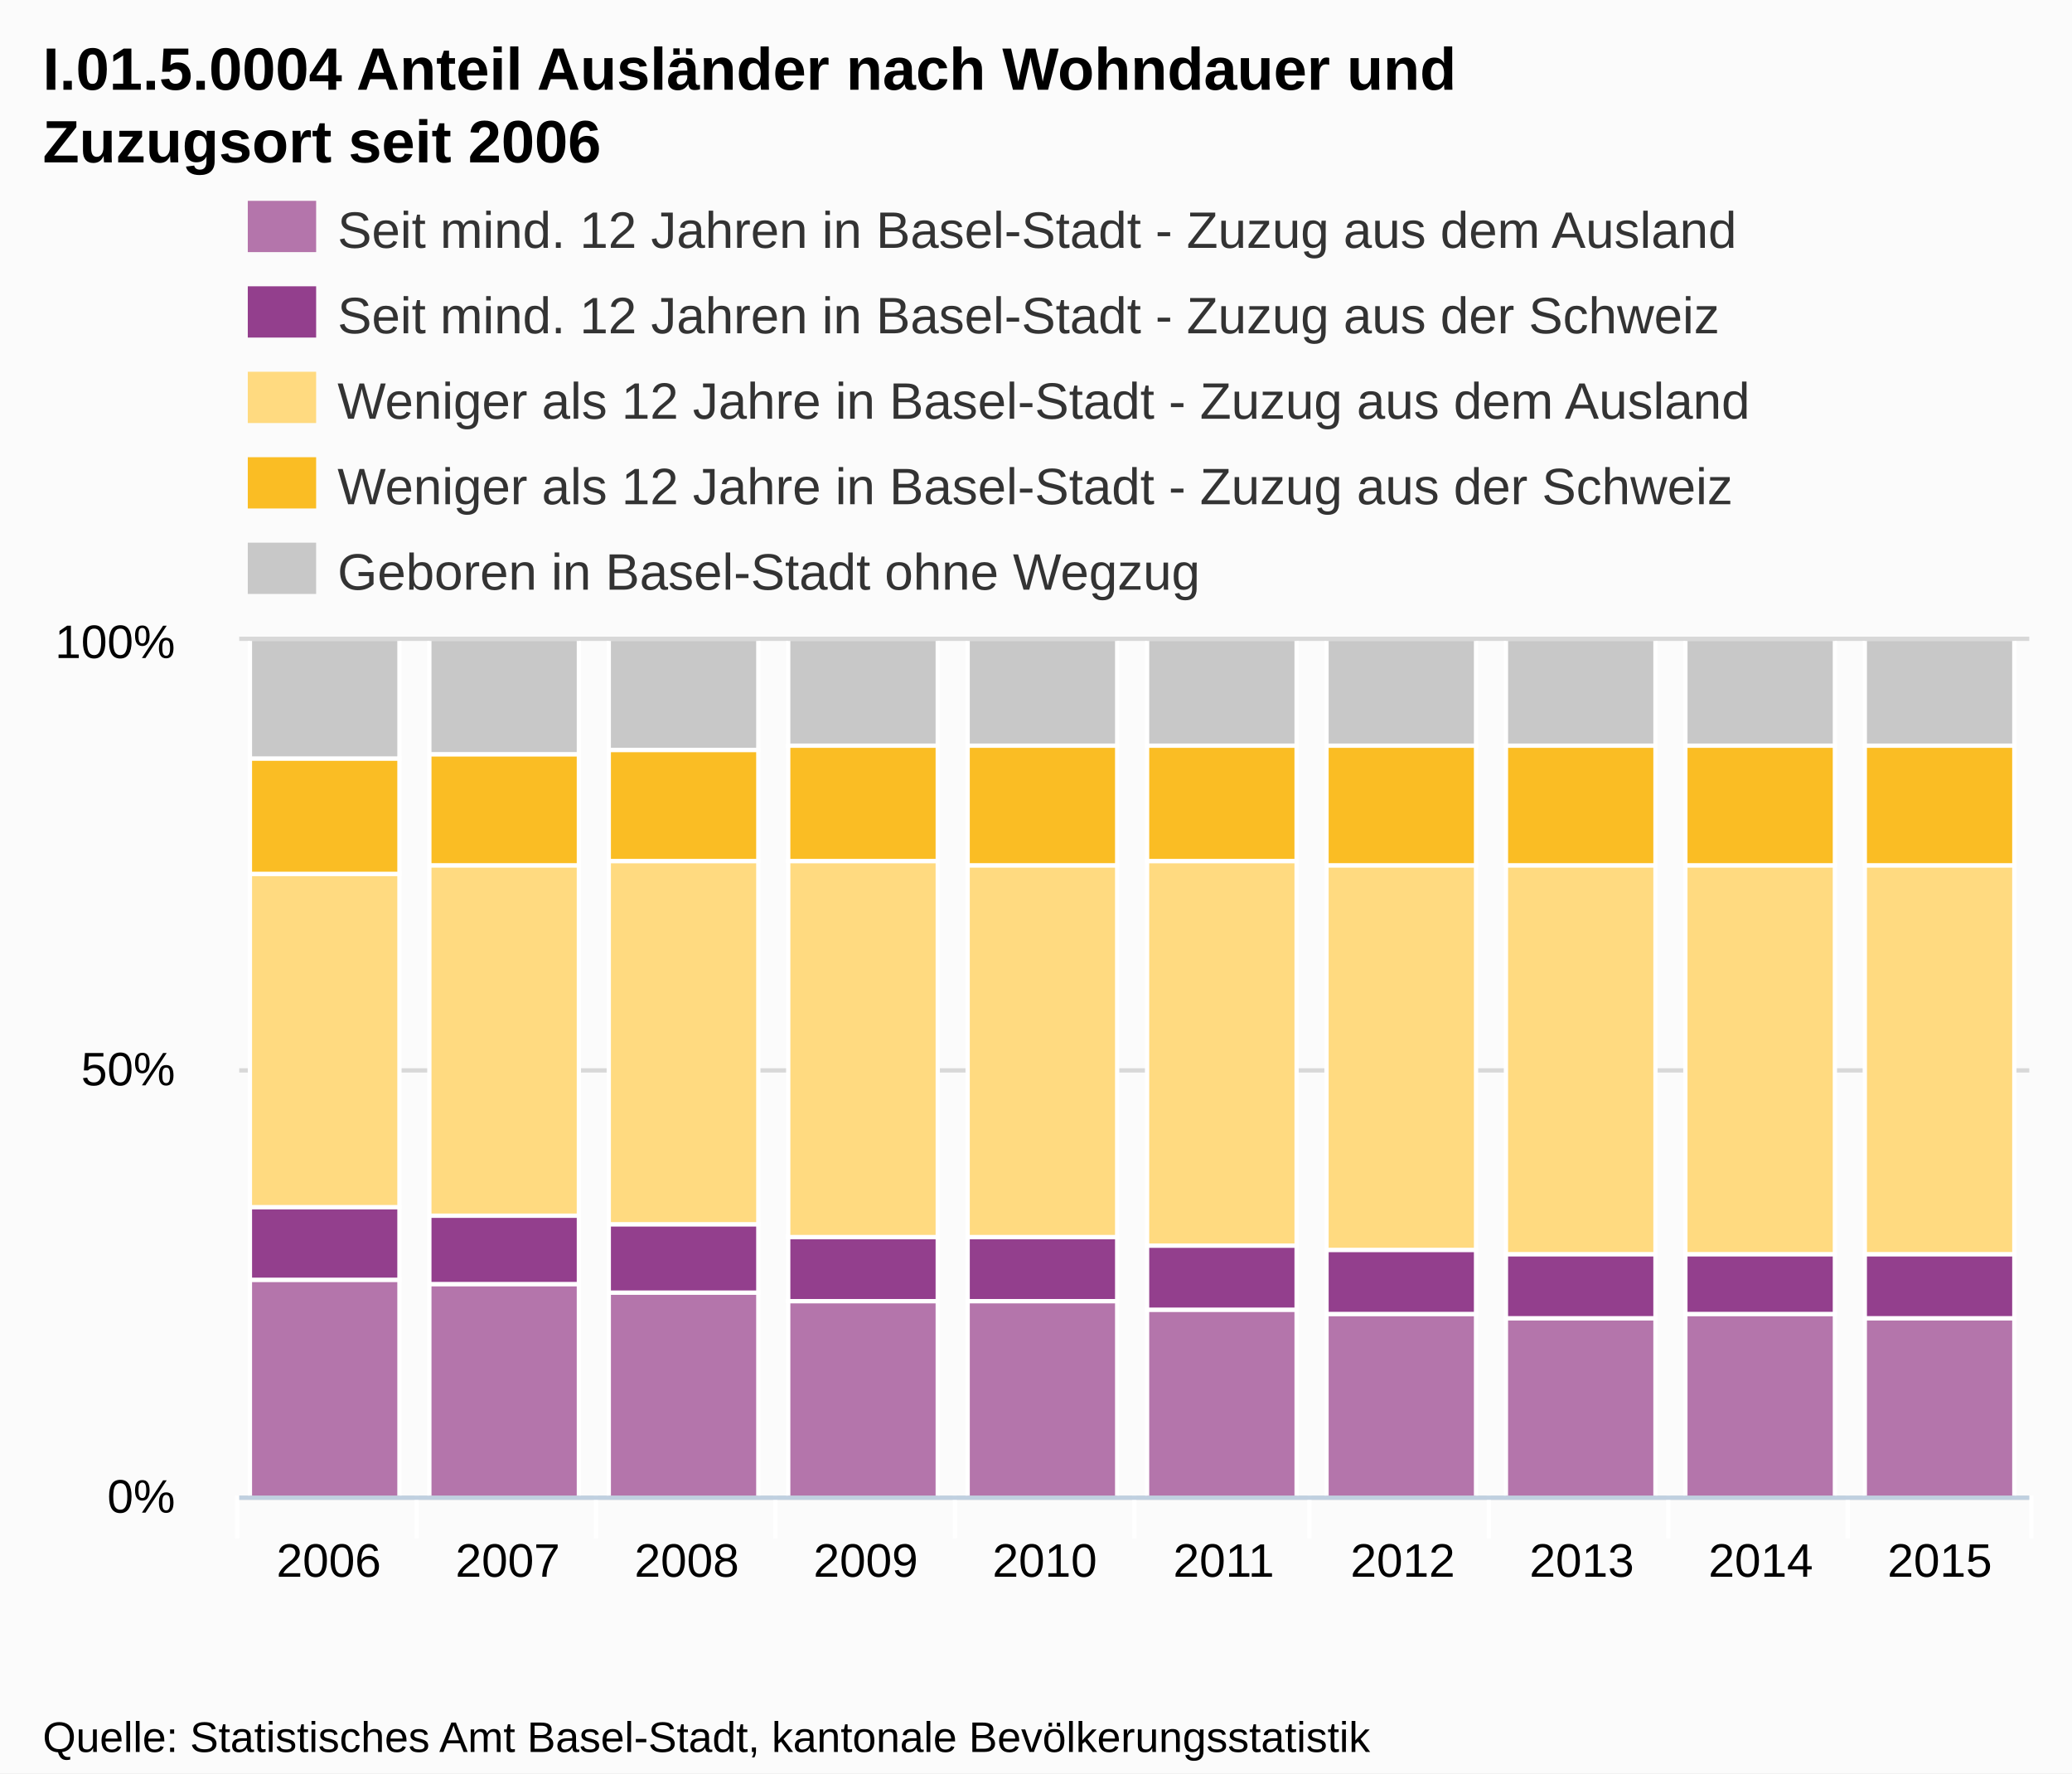
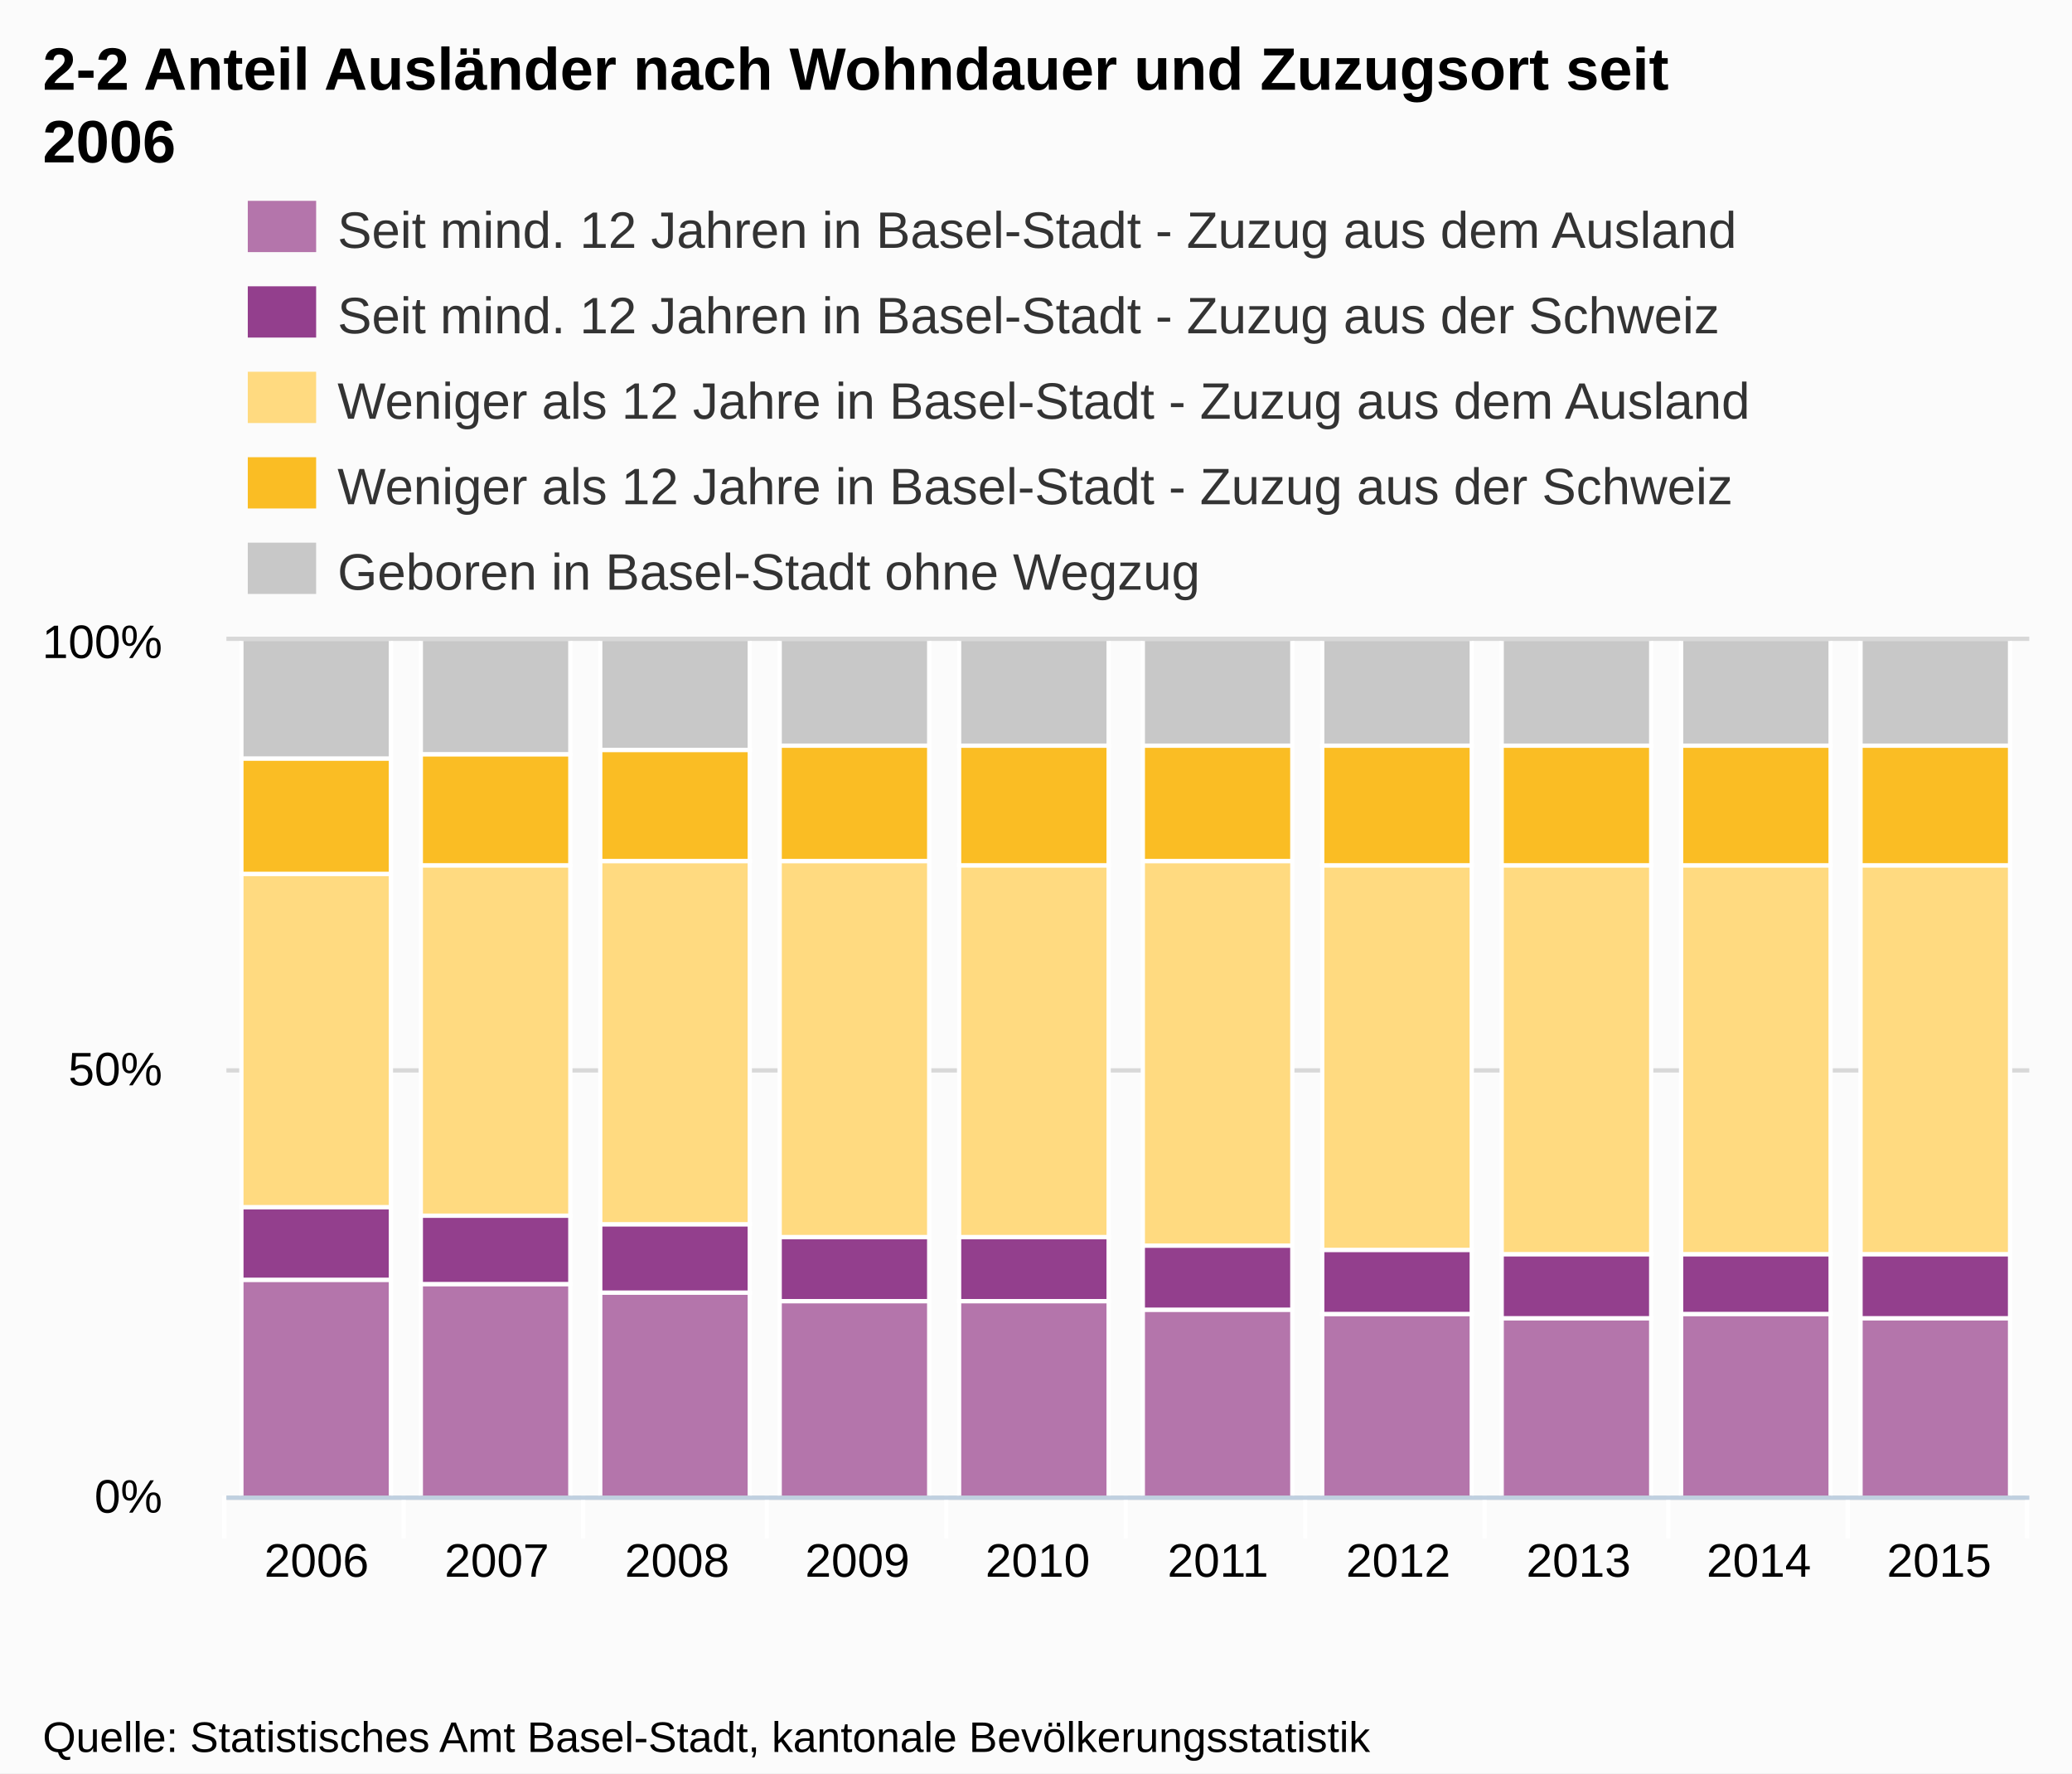
<svg xmlns="http://www.w3.org/2000/svg" version="1.1" style="font-family:Arial;font-size:12px;" width="485" height="415">
  <defs>
    <clipPath id="highcharts-1">
-       <rect x="0" y="0" width="419" height="200" />
+       <rect x="0" y="0" width="422" height="200" />
    </clipPath>
  </defs>
  <rect x="0" y="0" width="485" height="415" fill="#fbfbfb" class=" highcharts-background" />
  <g class="highcharts-grid" />
  <g class="highcharts-grid">
-     <path fill="none" d="M 56 350.5 L 475 350.5" stroke="#D8D8D8" stroke-width="1" opacity="1" />
-     <path fill="none" d="M 56 250.5 L 475 250.5" stroke="#D8D8D8" stroke-width="1" opacity="1" />
-     <path fill="none" d="M 56 149.5 L 475 149.5" stroke="#D8D8D8" stroke-width="1" opacity="1" />
+     <path fill="none" d="M 53 350.5 L 475 350.5" stroke="#D8D8D8" stroke-width="1" opacity="1" />
+     <path fill="none" d="M 53 250.5 L 475 250.5" stroke="#D8D8D8" stroke-width="1" opacity="1" />
+     <path fill="none" d="M 53 149.5 L 475 149.5" stroke="#D8D8D8" stroke-width="1" opacity="1" />
  </g>
  <g class="highcharts-axis">
-     <path fill="none" d="M 97.5 350 L 97.5 360" stroke="#FFFFFF" stroke-width="1" opacity="1" />
-     <path fill="none" d="M 139.5 350 L 139.5 360" stroke="#FFFFFF" stroke-width="1" opacity="1" />
-     <path fill="none" d="M 181.5 350 L 181.5 360" stroke="#FFFFFF" stroke-width="1" opacity="1" />
-     <path fill="none" d="M 223.5 350 L 223.5 360" stroke="#FFFFFF" stroke-width="1" opacity="1" />
-     <path fill="none" d="M 265.5 350 L 265.5 360" stroke="#FFFFFF" stroke-width="1" opacity="1" />
-     <path fill="none" d="M 306.5 350 L 306.5 360" stroke="#FFFFFF" stroke-width="1" opacity="1" />
-     <path fill="none" d="M 348.5 350 L 348.5 360" stroke="#FFFFFF" stroke-width="1" opacity="1" />
+     <path fill="none" d="M 94.5 350 L 94.5 360" stroke="#FFFFFF" stroke-width="1" opacity="1" />
+     <path fill="none" d="M 136.5 350 L 136.5 360" stroke="#FFFFFF" stroke-width="1" opacity="1" />
+     <path fill="none" d="M 179.5 350 L 179.5 360" stroke="#FFFFFF" stroke-width="1" opacity="1" />
+     <path fill="none" d="M 221.5 350 L 221.5 360" stroke="#FFFFFF" stroke-width="1" opacity="1" />
+     <path fill="none" d="M 263.5 350 L 263.5 360" stroke="#FFFFFF" stroke-width="1" opacity="1" />
+     <path fill="none" d="M 305.5 350 L 305.5 360" stroke="#FFFFFF" stroke-width="1" opacity="1" />
+     <path fill="none" d="M 347.5 350 L 347.5 360" stroke="#FFFFFF" stroke-width="1" opacity="1" />
    <path fill="none" d="M 390.5 350 L 390.5 360" stroke="#FFFFFF" stroke-width="1" opacity="1" />
    <path fill="none" d="M 432.5 350 L 432.5 360" stroke="#FFFFFF" stroke-width="1" opacity="1" />
-     <path fill="none" d="M 475.5 350 L 475.5 360" stroke="#FFFFFF" stroke-width="1" opacity="1" />
-     <path fill="none" d="M 55.5 350 L 55.5 360" stroke="#FFFFFF" stroke-width="1" opacity="1" />
-     <path fill="none" d="M 56 350.5 L 475 350.5" stroke="#C0D0E0" stroke-width="1" />
+     <path fill="none" d="M 474.5 350 L 474.5 360" stroke="#FFFFFF" stroke-width="1" opacity="1" />
+     <path fill="none" d="M 52.5 350 L 52.5 360" stroke="#FFFFFF" stroke-width="1" opacity="1" />
+     <path fill="none" d="M 53 350.5 L 475 350.5" stroke="#C0D0E0" stroke-width="1" />
  </g>
  <g class="highcharts-axis" />
  <g class="highcharts-series-group">
-     <g class="highcharts-series highcharts-series-0 highcharts-tracker" transform="translate(56,150) scale(1 1)" style="" clip-path="url(#highcharts-1)">
-       <rect x="2.5" y="149.5" width="35" height="51" stroke="#FFFFFF" stroke-width="1" fill="#B475AB" rx="0" ry="0" />
-       <rect x="44.5" y="150.5" width="35" height="50" stroke="#FFFFFF" stroke-width="1" fill="#B475AB" rx="0" ry="0" />
-       <rect x="86.5" y="152.5" width="35" height="48" stroke="#FFFFFF" stroke-width="1" fill="#B475AB" rx="0" ry="0" />
-       <rect x="128.5" y="154.5" width="35" height="46" stroke="#FFFFFF" stroke-width="1" fill="#B475AB" rx="0" ry="0" />
-       <rect x="170.5" y="154.5" width="35" height="46" stroke="#FFFFFF" stroke-width="1" fill="#B475AB" rx="0" ry="0" />
-       <rect x="212.5" y="156.5" width="35" height="44" stroke="#FFFFFF" stroke-width="1" fill="#B475AB" rx="0" ry="0" />
-       <rect x="254.5" y="157.5" width="35" height="43" stroke="#FFFFFF" stroke-width="1" fill="#B475AB" rx="0" ry="0" />
-       <rect x="296.5" y="158.5" width="35" height="42" stroke="#FFFFFF" stroke-width="1" fill="#B475AB" rx="0" ry="0" />
-       <rect x="338.5" y="157.5" width="35" height="43" stroke="#FFFFFF" stroke-width="1" fill="#B475AB" rx="0" ry="0" />
-       <rect x="380.5" y="158.5" width="35" height="42" stroke="#FFFFFF" stroke-width="1" fill="#B475AB" rx="0" ry="0" />
+     <g class="highcharts-series highcharts-series-0 highcharts-tracker" transform="translate(53,150) scale(1 1)" style="" clip-path="url(#highcharts-1)">
+       <rect x="3.5" y="149.5" width="35" height="51" stroke="#FFFFFF" stroke-width="1" fill="#B475AB" rx="0" ry="0" />
+       <rect x="45.5" y="150.5" width="35" height="50" stroke="#FFFFFF" stroke-width="1" fill="#B475AB" rx="0" ry="0" />
+       <rect x="87.5" y="152.5" width="35" height="48" stroke="#FFFFFF" stroke-width="1" fill="#B475AB" rx="0" ry="0" />
+       <rect x="129.5" y="154.5" width="35" height="46" stroke="#FFFFFF" stroke-width="1" fill="#B475AB" rx="0" ry="0" />
+       <rect x="171.5" y="154.5" width="35" height="46" stroke="#FFFFFF" stroke-width="1" fill="#B475AB" rx="0" ry="0" />
+       <rect x="214.5" y="156.5" width="35" height="44" stroke="#FFFFFF" stroke-width="1" fill="#B475AB" rx="0" ry="0" />
+       <rect x="256.5" y="157.5" width="35" height="43" stroke="#FFFFFF" stroke-width="1" fill="#B475AB" rx="0" ry="0" />
+       <rect x="298.5" y="158.5" width="35" height="42" stroke="#FFFFFF" stroke-width="1" fill="#B475AB" rx="0" ry="0" />
+       <rect x="340.5" y="157.5" width="35" height="43" stroke="#FFFFFF" stroke-width="1" fill="#B475AB" rx="0" ry="0" />
+       <rect x="382.5" y="158.5" width="35" height="42" stroke="#FFFFFF" stroke-width="1" fill="#B475AB" rx="0" ry="0" />
    </g>
-     <g class="highcharts-markers highcharts-series-0" transform="translate(56,150) scale(1 1)" clip-path="none" />
-     <g class="highcharts-series highcharts-series-1 highcharts-tracker" transform="translate(56,150) scale(1 1)" style="" clip-path="url(#highcharts-1)">
-       <rect x="2.5" y="132.5" width="35" height="17" stroke="#FFFFFF" stroke-width="1" fill="#933F8D" rx="0" ry="0" />
-       <rect x="44.5" y="134.5" width="35" height="16" stroke="#FFFFFF" stroke-width="1" fill="#933F8D" rx="0" ry="0" />
-       <rect x="86.5" y="136.5" width="35" height="16" stroke="#FFFFFF" stroke-width="1" fill="#933F8D" rx="0" ry="0" />
-       <rect x="128.5" y="139.5" width="35" height="15" stroke="#FFFFFF" stroke-width="1" fill="#933F8D" rx="0" ry="0" />
-       <rect x="170.5" y="139.5" width="35" height="15" stroke="#FFFFFF" stroke-width="1" fill="#933F8D" rx="0" ry="0" />
-       <rect x="212.5" y="141.5" width="35" height="15" stroke="#FFFFFF" stroke-width="1" fill="#933F8D" rx="0" ry="0" />
-       <rect x="254.5" y="142.5" width="35" height="15" stroke="#FFFFFF" stroke-width="1" fill="#933F8D" rx="0" ry="0" />
-       <rect x="296.5" y="143.5" width="35" height="15" stroke="#FFFFFF" stroke-width="1" fill="#933F8D" rx="0" ry="0" />
-       <rect x="338.5" y="143.5" width="35" height="14" stroke="#FFFFFF" stroke-width="1" fill="#933F8D" rx="0" ry="0" />
-       <rect x="380.5" y="143.5" width="35" height="15" stroke="#FFFFFF" stroke-width="1" fill="#933F8D" rx="0" ry="0" />
+     <g class="highcharts-markers highcharts-series-0" transform="translate(53,150) scale(1 1)" clip-path="none" />
+     <g class="highcharts-series highcharts-series-1 highcharts-tracker" transform="translate(53,150) scale(1 1)" style="" clip-path="url(#highcharts-1)">
+       <rect x="3.5" y="132.5" width="35" height="17" stroke="#FFFFFF" stroke-width="1" fill="#933F8D" rx="0" ry="0" />
+       <rect x="45.5" y="134.5" width="35" height="16" stroke="#FFFFFF" stroke-width="1" fill="#933F8D" rx="0" ry="0" />
+       <rect x="87.5" y="136.5" width="35" height="16" stroke="#FFFFFF" stroke-width="1" fill="#933F8D" rx="0" ry="0" />
+       <rect x="129.5" y="139.5" width="35" height="15" stroke="#FFFFFF" stroke-width="1" fill="#933F8D" rx="0" ry="0" />
+       <rect x="171.5" y="139.5" width="35" height="15" stroke="#FFFFFF" stroke-width="1" fill="#933F8D" rx="0" ry="0" />
+       <rect x="214.5" y="141.5" width="35" height="15" stroke="#FFFFFF" stroke-width="1" fill="#933F8D" rx="0" ry="0" />
+       <rect x="256.5" y="142.5" width="35" height="15" stroke="#FFFFFF" stroke-width="1" fill="#933F8D" rx="0" ry="0" />
+       <rect x="298.5" y="143.5" width="35" height="15" stroke="#FFFFFF" stroke-width="1" fill="#933F8D" rx="0" ry="0" />
+       <rect x="340.5" y="143.5" width="35" height="14" stroke="#FFFFFF" stroke-width="1" fill="#933F8D" rx="0" ry="0" />
+       <rect x="382.5" y="143.5" width="35" height="15" stroke="#FFFFFF" stroke-width="1" fill="#933F8D" rx="0" ry="0" />
    </g>
-     <g class="highcharts-markers highcharts-series-1" transform="translate(56,150) scale(1 1)" clip-path="none" />
-     <g class="highcharts-series highcharts-series-2 highcharts-tracker" transform="translate(56,150) scale(1 1)" style="" clip-path="url(#highcharts-1)">
-       <rect x="2.5" y="54.5" width="35" height="78" stroke="#FFFFFF" stroke-width="1" fill="#FFDA80" rx="0" ry="0" />
-       <rect x="44.5" y="52.5" width="35" height="82" stroke="#FFFFFF" stroke-width="1" fill="#FFDA80" rx="0" ry="0" />
-       <rect x="86.5" y="51.5" width="35" height="85" stroke="#FFFFFF" stroke-width="1" fill="#FFDA80" rx="0" ry="0" />
-       <rect x="128.5" y="51.5" width="35" height="88" stroke="#FFFFFF" stroke-width="1" fill="#FFDA80" rx="0" ry="0" />
-       <rect x="170.5" y="52.5" width="35" height="87" stroke="#FFFFFF" stroke-width="1" fill="#FFDA80" rx="0" ry="0" />
-       <rect x="212.5" y="51.5" width="35" height="90" stroke="#FFFFFF" stroke-width="1" fill="#FFDA80" rx="0" ry="0" />
-       <rect x="254.5" y="52.5" width="35" height="90" stroke="#FFFFFF" stroke-width="1" fill="#FFDA80" rx="0" ry="0" />
-       <rect x="296.5" y="52.5" width="35" height="91" stroke="#FFFFFF" stroke-width="1" fill="#FFDA80" rx="0" ry="0" />
-       <rect x="338.5" y="52.5" width="35" height="91" stroke="#FFFFFF" stroke-width="1" fill="#FFDA80" rx="0" ry="0" />
-       <rect x="380.5" y="52.5" width="35" height="91" stroke="#FFFFFF" stroke-width="1" fill="#FFDA80" rx="0" ry="0" />
+     <g class="highcharts-markers highcharts-series-1" transform="translate(53,150) scale(1 1)" clip-path="none" />
+     <g class="highcharts-series highcharts-series-2 highcharts-tracker" transform="translate(53,150) scale(1 1)" style="" clip-path="url(#highcharts-1)">
+       <rect x="3.5" y="54.5" width="35" height="78" stroke="#FFFFFF" stroke-width="1" fill="#FFDA80" rx="0" ry="0" />
+       <rect x="45.5" y="52.5" width="35" height="82" stroke="#FFFFFF" stroke-width="1" fill="#FFDA80" rx="0" ry="0" />
+       <rect x="87.5" y="51.5" width="35" height="85" stroke="#FFFFFF" stroke-width="1" fill="#FFDA80" rx="0" ry="0" />
+       <rect x="129.5" y="51.5" width="35" height="88" stroke="#FFFFFF" stroke-width="1" fill="#FFDA80" rx="0" ry="0" />
+       <rect x="171.5" y="52.5" width="35" height="87" stroke="#FFFFFF" stroke-width="1" fill="#FFDA80" rx="0" ry="0" />
+       <rect x="214.5" y="51.5" width="35" height="90" stroke="#FFFFFF" stroke-width="1" fill="#FFDA80" rx="0" ry="0" />
+       <rect x="256.5" y="52.5" width="35" height="90" stroke="#FFFFFF" stroke-width="1" fill="#FFDA80" rx="0" ry="0" />
+       <rect x="298.5" y="52.5" width="35" height="91" stroke="#FFFFFF" stroke-width="1" fill="#FFDA80" rx="0" ry="0" />
+       <rect x="340.5" y="52.5" width="35" height="91" stroke="#FFFFFF" stroke-width="1" fill="#FFDA80" rx="0" ry="0" />
+       <rect x="382.5" y="52.5" width="35" height="91" stroke="#FFFFFF" stroke-width="1" fill="#FFDA80" rx="0" ry="0" />
    </g>
-     <g class="highcharts-markers highcharts-series-2" transform="translate(56,150) scale(1 1)" clip-path="none" />
-     <g class="highcharts-series highcharts-series-3 highcharts-tracker" transform="translate(56,150) scale(1 1)" style="" clip-path="url(#highcharts-1)">
-       <rect x="2.5" y="27.5" width="35" height="27" stroke="#FFFFFF" stroke-width="1" fill="#FABD24" rx="0" ry="0" />
-       <rect x="44.5" y="26.5" width="35" height="26" stroke="#FFFFFF" stroke-width="1" fill="#FABD24" rx="0" ry="0" />
-       <rect x="86.5" y="25.5" width="35" height="26" stroke="#FFFFFF" stroke-width="1" fill="#FABD24" rx="0" ry="0" />
-       <rect x="128.5" y="24.5" width="35" height="27" stroke="#FFFFFF" stroke-width="1" fill="#FABD24" rx="0" ry="0" />
-       <rect x="170.5" y="24.5" width="35" height="28" stroke="#FFFFFF" stroke-width="1" fill="#FABD24" rx="0" ry="0" />
-       <rect x="212.5" y="24.5" width="35" height="27" stroke="#FFFFFF" stroke-width="1" fill="#FABD24" rx="0" ry="0" />
-       <rect x="254.5" y="24.5" width="35" height="28" stroke="#FFFFFF" stroke-width="1" fill="#FABD24" rx="0" ry="0" />
-       <rect x="296.5" y="24.5" width="35" height="28" stroke="#FFFFFF" stroke-width="1" fill="#FABD24" rx="0" ry="0" />
-       <rect x="338.5" y="24.5" width="35" height="28" stroke="#FFFFFF" stroke-width="1" fill="#FABD24" rx="0" ry="0" />
-       <rect x="380.5" y="24.5" width="35" height="28" stroke="#FFFFFF" stroke-width="1" fill="#FABD24" rx="0" ry="0" />
+     <g class="highcharts-markers highcharts-series-2" transform="translate(53,150) scale(1 1)" clip-path="none" />
+     <g class="highcharts-series highcharts-series-3 highcharts-tracker" transform="translate(53,150) scale(1 1)" style="" clip-path="url(#highcharts-1)">
+       <rect x="3.5" y="27.5" width="35" height="27" stroke="#FFFFFF" stroke-width="1" fill="#FABD24" rx="0" ry="0" />
+       <rect x="45.5" y="26.5" width="35" height="26" stroke="#FFFFFF" stroke-width="1" fill="#FABD24" rx="0" ry="0" />
+       <rect x="87.5" y="25.5" width="35" height="26" stroke="#FFFFFF" stroke-width="1" fill="#FABD24" rx="0" ry="0" />
+       <rect x="129.5" y="24.5" width="35" height="27" stroke="#FFFFFF" stroke-width="1" fill="#FABD24" rx="0" ry="0" />
+       <rect x="171.5" y="24.5" width="35" height="28" stroke="#FFFFFF" stroke-width="1" fill="#FABD24" rx="0" ry="0" />
+       <rect x="214.5" y="24.5" width="35" height="27" stroke="#FFFFFF" stroke-width="1" fill="#FABD24" rx="0" ry="0" />
+       <rect x="256.5" y="24.5" width="35" height="28" stroke="#FFFFFF" stroke-width="1" fill="#FABD24" rx="0" ry="0" />
+       <rect x="298.5" y="24.5" width="35" height="28" stroke="#FFFFFF" stroke-width="1" fill="#FABD24" rx="0" ry="0" />
+       <rect x="340.5" y="24.5" width="35" height="28" stroke="#FFFFFF" stroke-width="1" fill="#FABD24" rx="0" ry="0" />
+       <rect x="382.5" y="24.5" width="35" height="28" stroke="#FFFFFF" stroke-width="1" fill="#FABD24" rx="0" ry="0" />
    </g>
-     <g class="highcharts-markers highcharts-series-3" transform="translate(56,150) scale(1 1)" clip-path="none" />
-     <g class="highcharts-series highcharts-series-4 highcharts-tracker" transform="translate(56,150) scale(1 1)" style="" clip-path="url(#highcharts-1)">
-       <rect x="2.5" y="-0.5" width="35" height="28" stroke="#FFFFFF" stroke-width="1" fill="#C8C8C8" rx="0" ry="0" />
-       <rect x="44.5" y="-0.5" width="35" height="27" stroke="#FFFFFF" stroke-width="1" fill="#C8C8C8" rx="0" ry="0" />
-       <rect x="86.5" y="-0.5" width="35" height="26" stroke="#FFFFFF" stroke-width="1" fill="#C8C8C8" rx="0" ry="0" />
-       <rect x="128.5" y="-0.5" width="35" height="25" stroke="#FFFFFF" stroke-width="1" fill="#C8C8C8" rx="0" ry="0" />
-       <rect x="170.5" y="-0.5" width="35" height="25" stroke="#FFFFFF" stroke-width="1" fill="#C8C8C8" rx="0" ry="0" />
-       <rect x="212.5" y="-0.5" width="35" height="25" stroke="#FFFFFF" stroke-width="1" fill="#C8C8C8" rx="0" ry="0" />
-       <rect x="254.5" y="-0.5" width="35" height="25" stroke="#FFFFFF" stroke-width="1" fill="#C8C8C8" rx="0" ry="0" />
-       <rect x="296.5" y="-0.5" width="35" height="25" stroke="#FFFFFF" stroke-width="1" fill="#C8C8C8" rx="0" ry="0" />
-       <rect x="338.5" y="-0.5" width="35" height="25" stroke="#FFFFFF" stroke-width="1" fill="#C8C8C8" rx="0" ry="0" />
-       <rect x="380.5" y="-0.5" width="35" height="25" stroke="#FFFFFF" stroke-width="1" fill="#C8C8C8" rx="0" ry="0" />
+     <g class="highcharts-markers highcharts-series-3" transform="translate(53,150) scale(1 1)" clip-path="none" />
+     <g class="highcharts-series highcharts-series-4 highcharts-tracker" transform="translate(53,150) scale(1 1)" style="" clip-path="url(#highcharts-1)">
+       <rect x="3.5" y="-0.5" width="35" height="28" stroke="#FFFFFF" stroke-width="1" fill="#C8C8C8" rx="0" ry="0" />
+       <rect x="45.5" y="-0.5" width="35" height="27" stroke="#FFFFFF" stroke-width="1" fill="#C8C8C8" rx="0" ry="0" />
+       <rect x="87.5" y="-0.5" width="35" height="26" stroke="#FFFFFF" stroke-width="1" fill="#C8C8C8" rx="0" ry="0" />
+       <rect x="129.5" y="-0.5" width="35" height="25" stroke="#FFFFFF" stroke-width="1" fill="#C8C8C8" rx="0" ry="0" />
+       <rect x="171.5" y="-0.5" width="35" height="25" stroke="#FFFFFF" stroke-width="1" fill="#C8C8C8" rx="0" ry="0" />
+       <rect x="214.5" y="-0.5" width="35" height="25" stroke="#FFFFFF" stroke-width="1" fill="#C8C8C8" rx="0" ry="0" />
+       <rect x="256.5" y="-0.5" width="35" height="25" stroke="#FFFFFF" stroke-width="1" fill="#C8C8C8" rx="0" ry="0" />
+       <rect x="298.5" y="-0.5" width="35" height="25" stroke="#FFFFFF" stroke-width="1" fill="#C8C8C8" rx="0" ry="0" />
+       <rect x="340.5" y="-0.5" width="35" height="25" stroke="#FFFFFF" stroke-width="1" fill="#C8C8C8" rx="0" ry="0" />
+       <rect x="382.5" y="-0.5" width="35" height="25" stroke="#FFFFFF" stroke-width="1" fill="#C8C8C8" rx="0" ry="0" />
    </g>
-     <g class="highcharts-markers highcharts-series-4" transform="translate(56,150) scale(1 1)" clip-path="none" />
+     <g class="highcharts-markers highcharts-series-4" transform="translate(53,150) scale(1 1)" clip-path="none" />
  </g>
  <text x="10" text-anchor="start" class="highcharts-title" style="color:#000000;font-size:14px;font-weight:bold;fill:#000000;width:421px;" y="21">
-     <tspan>I.01.5.0004 Anteil Ausländer nach Wohndauer und</tspan>
-     <tspan dy="17" x="10">Zuzugsort seit 2006</tspan>
+     <tspan>2-2 Anteil Ausländer nach Wohndauer und Zuzugsort seit</tspan>
+     <tspan dy="17" x="10">2006</tspan>
  </text>
  <g class="highcharts-legend" transform="translate(50,40)">
    <g>
      <g>
        <g class="highcharts-legend-item" transform="translate(8,3)">
          <text x="21" style="color:#333333;font-size:12px;font-weight:normal;cursor:pointer;fill:#333333;" text-anchor="start" y="15">
            <tspan>Seit mind. 12 Jahren in Basel-Stadt - Zuzug aus dem Ausland</tspan>
          </text>
          <rect x="0" y="4" width="16" height="12" fill="#B475AB" />
        </g>
        <g class="highcharts-legend-item" transform="translate(8,23)">
          <text x="21" y="15" style="color:#333333;font-size:12px;font-weight:normal;cursor:pointer;fill:#333333;" text-anchor="start">
            <tspan>Seit mind. 12 Jahren in Basel-Stadt - Zuzug aus der Schweiz</tspan>
          </text>
          <rect x="0" y="4" width="16" height="12" fill="#933F8D" />
        </g>
        <g class="highcharts-legend-item" transform="translate(8,43)">
          <text x="21" y="15" style="color:#333333;font-size:12px;font-weight:normal;cursor:pointer;fill:#333333;" text-anchor="start">
            <tspan>Weniger als 12 Jahre in Basel-Stadt - Zuzug aus dem Ausland</tspan>
          </text>
          <rect x="0" y="4" width="16" height="12" fill="#FFDA80" />
        </g>
        <g class="highcharts-legend-item" transform="translate(8,63)">
          <text x="21" y="15" style="color:#333333;font-size:12px;font-weight:normal;cursor:pointer;fill:#333333;" text-anchor="start">
            <tspan>Weniger als 12 Jahre in Basel-Stadt - Zuzug aus der Schweiz</tspan>
          </text>
          <rect x="0" y="4" width="16" height="12" fill="#FABD24" />
        </g>
        <g class="highcharts-legend-item" transform="translate(8,83)">
          <text x="21" y="15" style="color:#333333;font-size:12px;font-weight:normal;cursor:pointer;fill:#333333;" text-anchor="start">
            <tspan>Geboren in Basel-Stadt ohne Wegzug</tspan>
          </text>
          <rect x="0" y="4" width="16" height="12" fill="#C8C8C8" />
        </g>
      </g>
    </g>
  </g>
  <g class="highcharts-axis-labels highcharts-xaxis-labels">
-     <text x="76.95" style="color:#000000;cursor:default;font-size:11px;fill:#000000;" text-anchor="middle" transform="translate(0,0)" y="369" opacity="1">2006</text>
-     <text x="118.85" style="color:#000000;cursor:default;font-size:11px;fill:#000000;" text-anchor="middle" transform="translate(0,0)" y="369" opacity="1">2007</text>
-     <text x="160.75" style="color:#000000;cursor:default;font-size:11px;fill:#000000;" text-anchor="middle" transform="translate(0,0)" y="369" opacity="1">2008</text>
-     <text x="202.65" style="color:#000000;cursor:default;font-size:11px;fill:#000000;" text-anchor="middle" transform="translate(0,0)" y="369" opacity="1">2009</text>
-     <text x="244.55" style="color:#000000;cursor:default;font-size:11px;fill:#000000;" text-anchor="middle" transform="translate(0,0)" y="369" opacity="1">2010</text>
-     <text x="286.45" style="color:#000000;cursor:default;font-size:11px;fill:#000000;" text-anchor="middle" transform="translate(0,0)" y="369" opacity="1">2011</text>
-     <text x="328.35" style="color:#000000;cursor:default;font-size:11px;fill:#000000;" text-anchor="middle" transform="translate(0,0)" y="369" opacity="1">2012</text>
-     <text x="370.25" style="color:#000000;cursor:default;font-size:11px;fill:#000000;" text-anchor="middle" transform="translate(0,0)" y="369" opacity="1">2013</text>
-     <text x="412.15" style="color:#000000;cursor:default;font-size:11px;fill:#000000;" text-anchor="middle" transform="translate(0,0)" y="369" opacity="1">2014</text>
-     <text x="454.05" style="color:#000000;cursor:default;font-size:11px;fill:#000000;" text-anchor="middle" transform="translate(0,0)" y="369" opacity="1">2015</text>
+     <text x="74.1" style="color:#000000;cursor:default;font-size:11px;fill:#000000;" text-anchor="middle" transform="translate(0,0)" y="369" opacity="1">2006</text>
+     <text x="116.3" style="color:#000000;cursor:default;font-size:11px;fill:#000000;" text-anchor="middle" transform="translate(0,0)" y="369" opacity="1">2007</text>
+     <text x="158.5" style="color:#000000;cursor:default;font-size:11px;fill:#000000;" text-anchor="middle" transform="translate(0,0)" y="369" opacity="1">2008</text>
+     <text x="200.7" style="color:#000000;cursor:default;font-size:11px;fill:#000000;" text-anchor="middle" transform="translate(0,0)" y="369" opacity="1">2009</text>
+     <text x="242.9" style="color:#000000;cursor:default;font-size:11px;fill:#000000;" text-anchor="middle" transform="translate(0,0)" y="369" opacity="1">2010</text>
+     <text x="285.1" style="color:#000000;cursor:default;font-size:11px;fill:#000000;" text-anchor="middle" transform="translate(0,0)" y="369" opacity="1">2011</text>
+     <text x="327.3" style="color:#000000;cursor:default;font-size:11px;fill:#000000;" text-anchor="middle" transform="translate(0,0)" y="369" opacity="1">2012</text>
+     <text x="369.5" style="color:#000000;cursor:default;font-size:11px;fill:#000000;" text-anchor="middle" transform="translate(0,0)" y="369" opacity="1">2013</text>
+     <text x="411.7" style="color:#000000;cursor:default;font-size:11px;fill:#000000;" text-anchor="middle" transform="translate(0,0)" y="369" opacity="1">2014</text>
+     <text x="453.9" style="color:#000000;cursor:default;font-size:11px;fill:#000000;" text-anchor="middle" transform="translate(0,0)" y="369" opacity="1">2015</text>
  </g>
  <g class="highcharts-axis-labels highcharts-yaxis-labels">
-     <text x="41" style="color:#000000;cursor:default;font-size:11px;fill:#000000;width:150px;text-overflow:clip;" text-anchor="end" transform="translate(0,0)" y="354" opacity="1">
+     <text x="38" style="color:#000000;cursor:default;font-size:11px;fill:#000000;width:150px;text-overflow:clip;" text-anchor="end" transform="translate(0,0)" y="354" opacity="1">
      <tspan>0%</tspan>
    </text>
-     <text x="41" style="color:#000000;cursor:default;font-size:11px;fill:#000000;width:150px;text-overflow:clip;" text-anchor="end" transform="translate(0,0)" y="254" opacity="1">
+     <text x="38" style="color:#000000;cursor:default;font-size:11px;fill:#000000;width:150px;text-overflow:clip;" text-anchor="end" transform="translate(0,0)" y="254" opacity="1">
      <tspan>50%</tspan>
    </text>
-     <text x="41" style="color:#000000;cursor:default;font-size:11px;fill:#000000;width:150px;text-overflow:clip;" text-anchor="end" transform="translate(0,0)" y="154" opacity="1">
+     <text x="38" style="color:#000000;cursor:default;font-size:11px;fill:#000000;width:150px;text-overflow:clip;" text-anchor="end" transform="translate(0,0)" y="154" opacity="1">
      <tspan>100%</tspan>
    </text>
  </g>
  <g class="highcharts-tooltip" style="cursor:default;padding:0;pointer-events:none;white-space:nowrap;" transform="translate(0,-9000000000)">
    <path fill="none" d="M 3.5 0.5 L 13.5 0.5 C 16.5 0.5 16.5 0.5 16.5 3.5 L 16.5 13.5 C 16.5 16.5 16.5 16.5 13.5 16.5 L 3.5 16.5 C 0.5 16.5 0.5 16.5 0.5 13.5 L 0.5 3.5 C 0.5 0.5 0.5 0.5 3.5 0.5" isShadow="true" stroke="black" stroke-width="5" transform="translate(1, 1)" opacity="0.05" />
    <path fill="none" d="M 3.5 0.5 L 13.5 0.5 C 16.5 0.5 16.5 0.5 16.5 3.5 L 16.5 13.5 C 16.5 16.5 16.5 16.5 13.5 16.5 L 3.5 16.5 C 0.5 16.5 0.5 16.5 0.5 13.5 L 0.5 3.5 C 0.5 0.5 0.5 0.5 3.5 0.5" isShadow="true" stroke="black" stroke-width="3" transform="translate(1, 1)" opacity="0.1" />
    <path fill="none" d="M 3.5 0.5 L 13.5 0.5 C 16.5 0.5 16.5 0.5 16.5 3.5 L 16.5 13.5 C 16.5 16.5 16.5 16.5 13.5 16.5 L 3.5 16.5 C 0.5 16.5 0.5 16.5 0.5 13.5 L 0.5 3.5 C 0.5 0.5 0.5 0.5 3.5 0.5" isShadow="true" stroke="black" stroke-width="1" transform="translate(1, 1)" opacity="0.15" />
    <path fill="rgba(249, 249, 249, .85)" d="M 3.5 0.5 L 13.5 0.5 C 16.5 0.5 16.5 0.5 16.5 3.5 L 16.5 13.5 C 16.5 16.5 16.5 16.5 13.5 16.5 L 3.5 16.5 C 0.5 16.5 0.5 16.5 0.5 13.5 L 0.5 3.5 C 0.5 0.5 0.5 0.5 3.5 0.5" />
    <text x="8" style="font-size:12px;color:#333333;fill:#333333;" y="20" />
  </g>
  <text x="10" text-anchor="start" style="cursor:default;color:#000000;font-size:10px;fill:#000000;" y="410">
    <tspan>Quelle: Statistisches Amt Basel-Stadt, kantonale Bevölkerungsstatistik</tspan>
  </text>
</svg>
